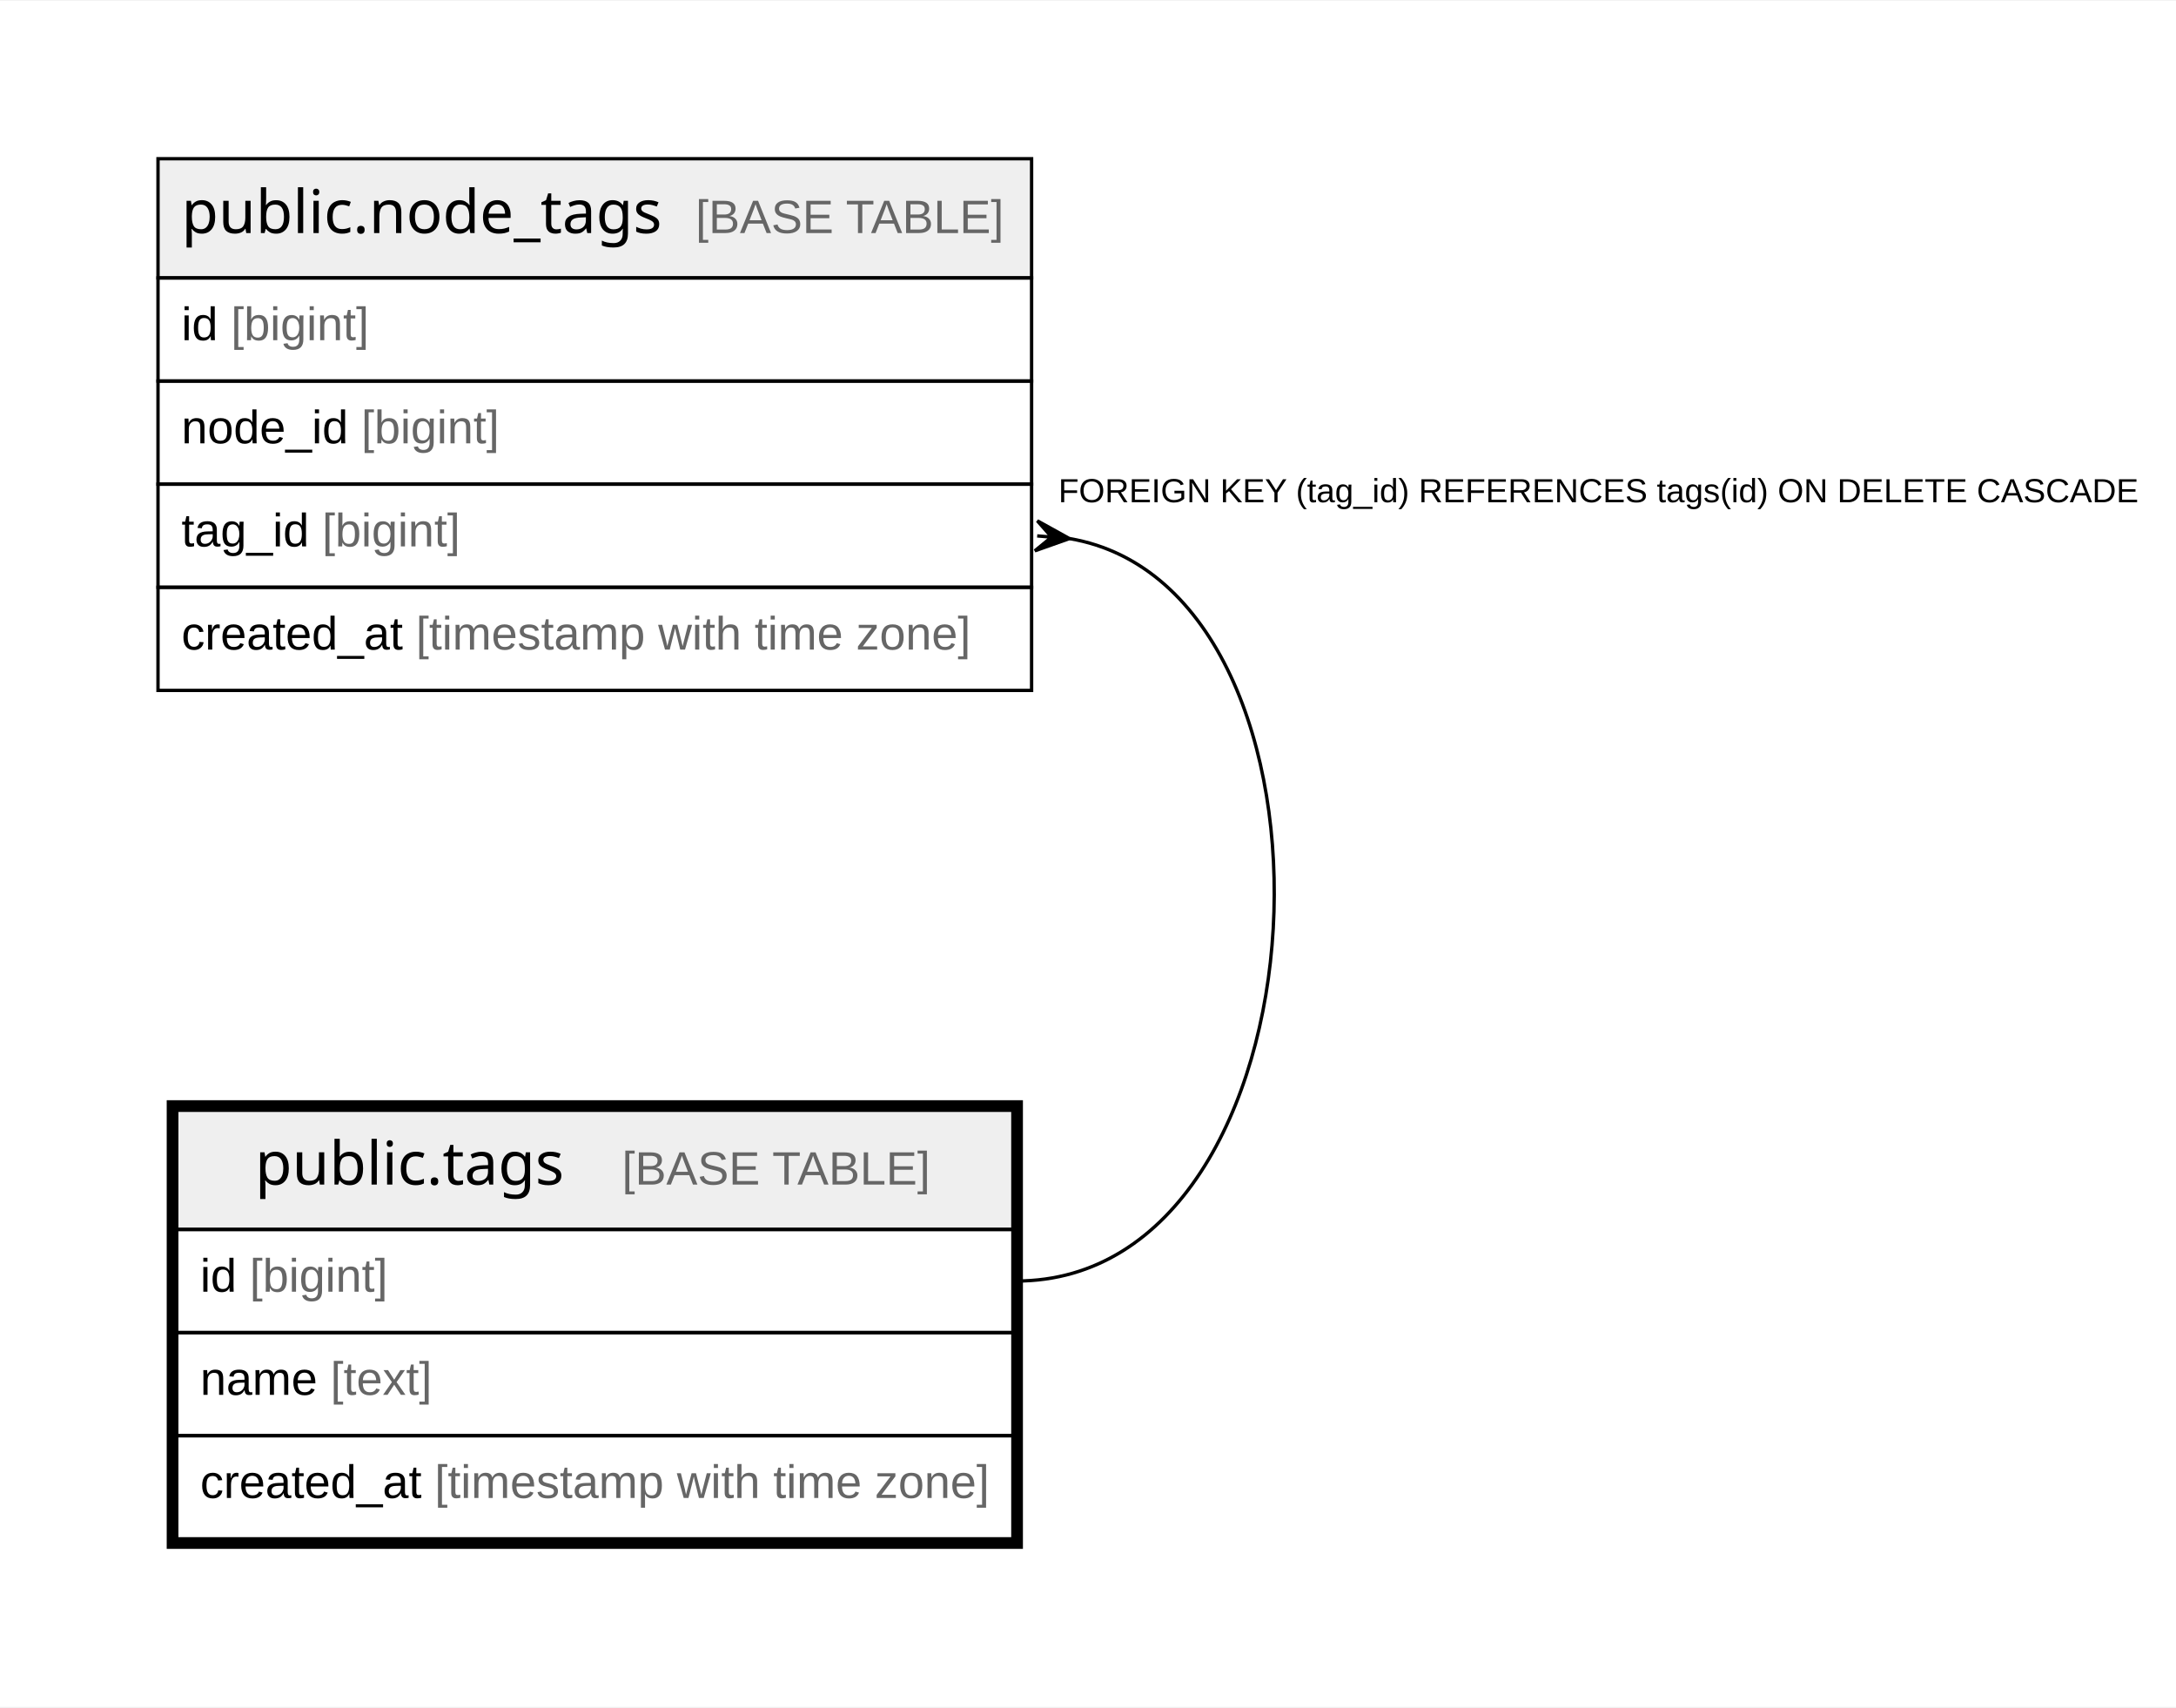
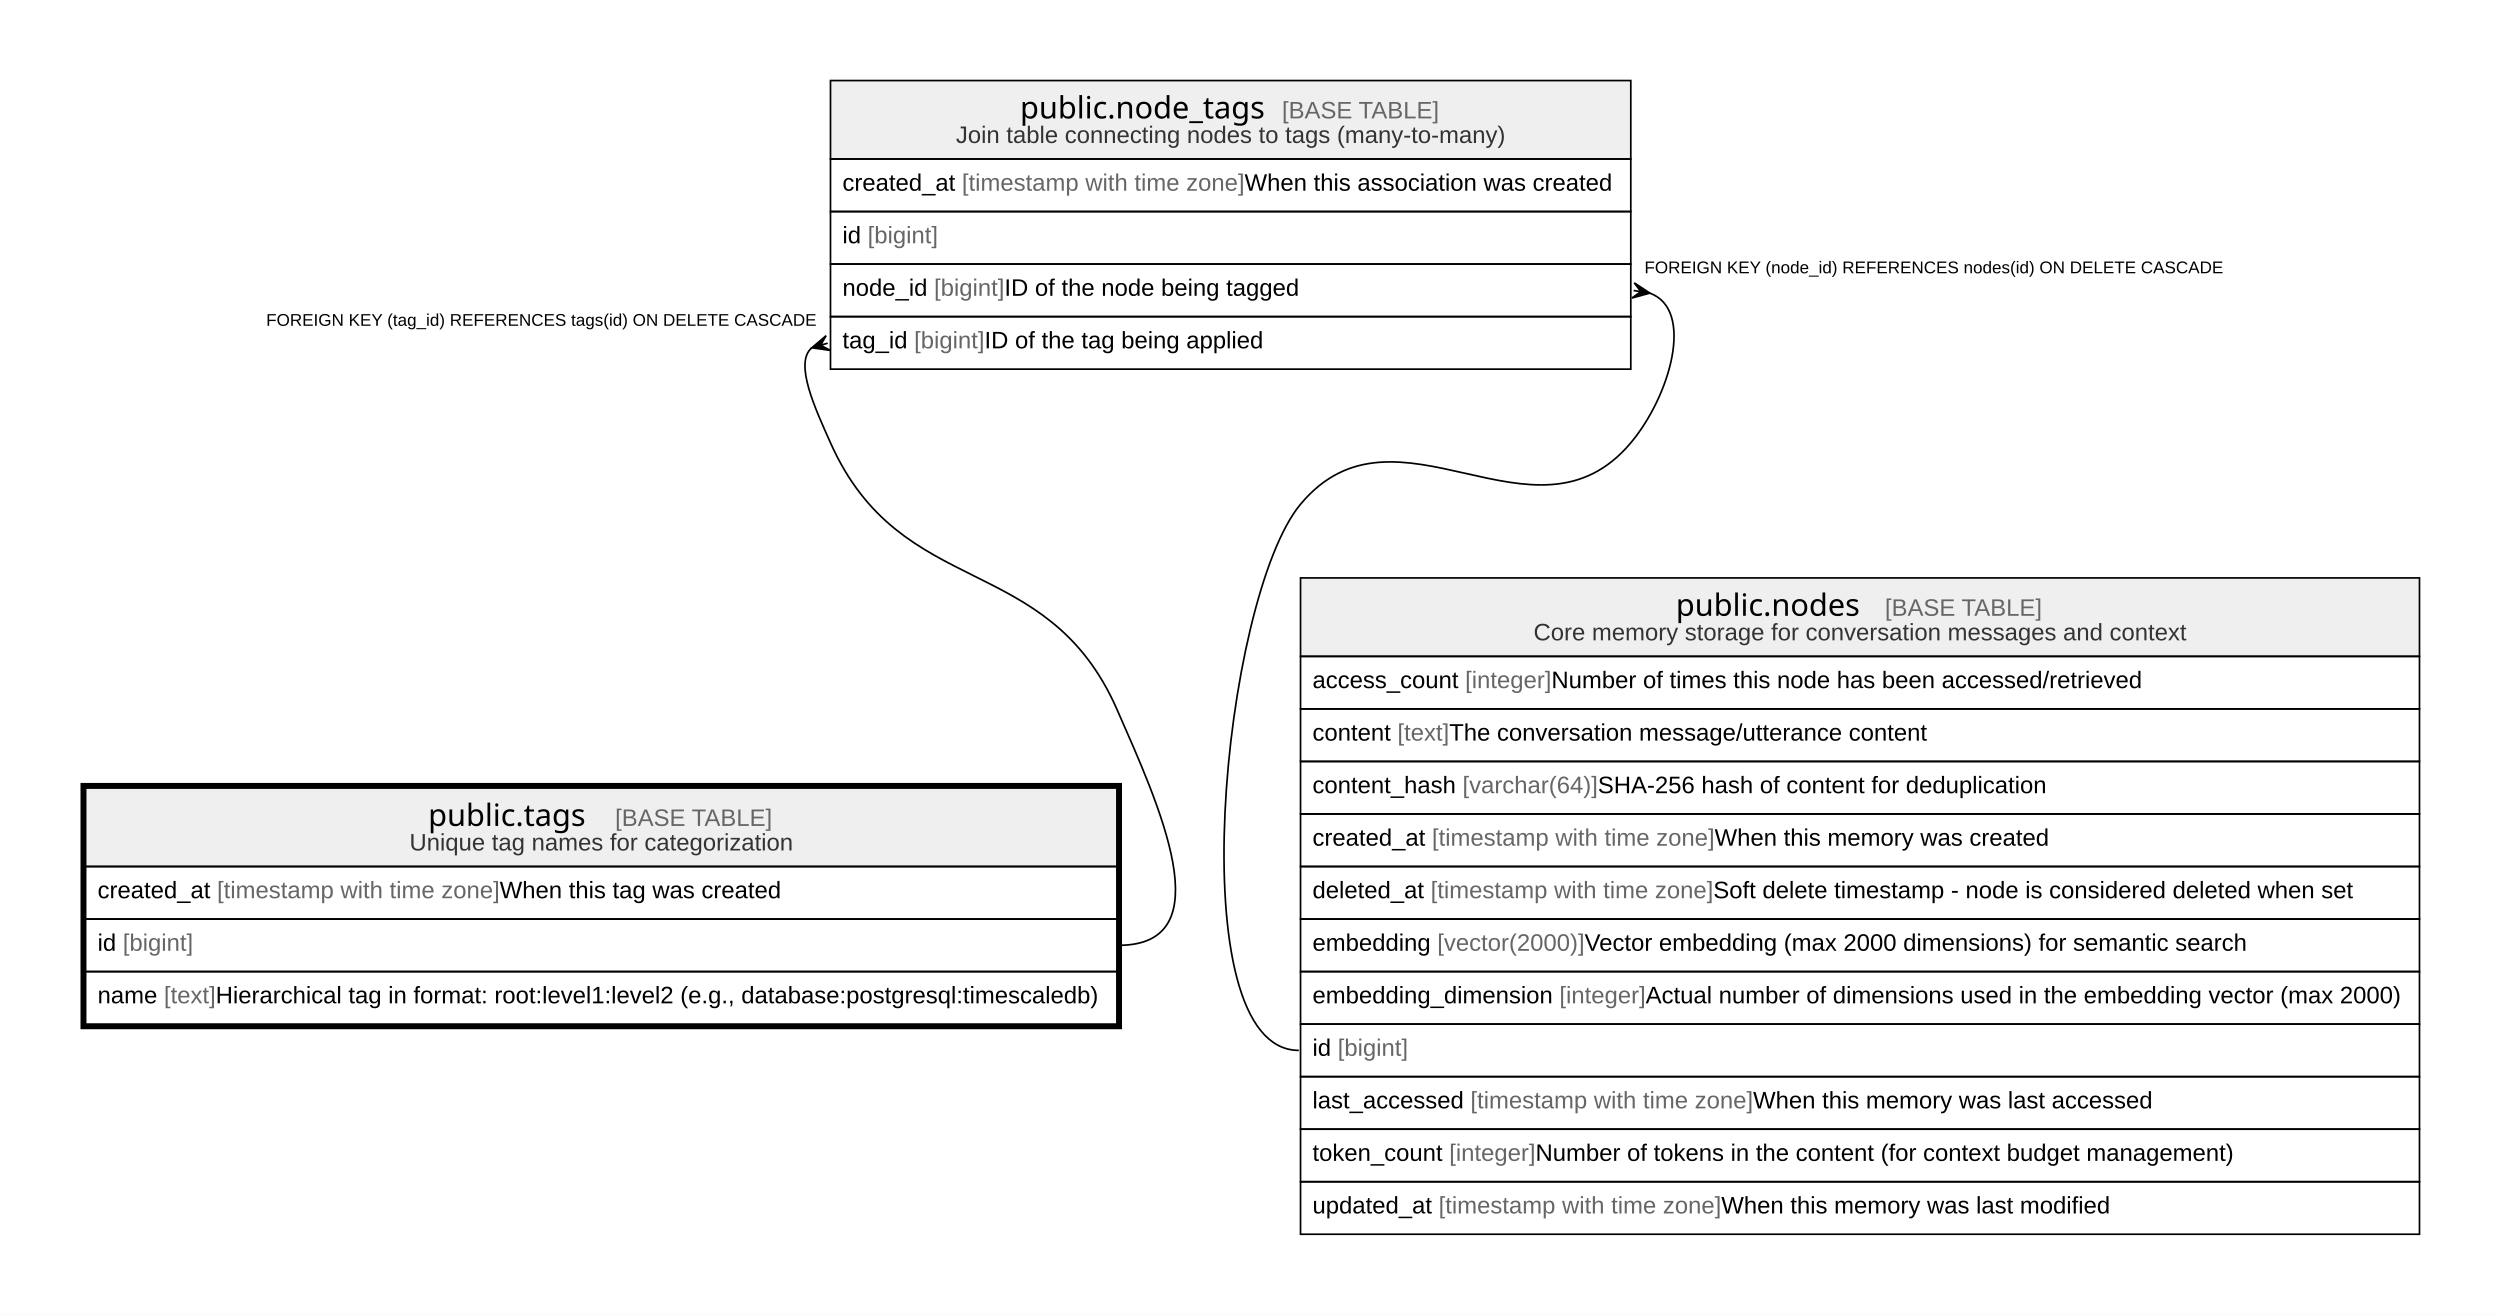
- <svg xmlns="http://www.w3.org/2000/svg" width="650pt" height="510pt" viewBox="0.00 0.00 650.02 509.60">
-   <g id="graph0" class="graph" transform="scale(1 1) rotate(0) translate(4 505.6)">
-     <polygon fill="white" stroke="none" points="-4,4 -4,-505.6 646.02,-505.6 646.02,4 -4,4" />
+ <svg xmlns="http://www.w3.org/2000/svg" width="1466pt" height="771pt" viewBox="0.00 0.00 1465.73 770.80">
+   <g id="graph0" class="graph" transform="scale(1 1) rotate(0) translate(4 766.8)">
+     <polygon fill="white" stroke="none" points="-4,4 -4,-766.8 1461.73,-766.8 1461.73,4 -4,4" />
    <g id="node1" class="node">
-       <polygon fill="#efefef" stroke="none" points="48.8,-138.6 48.8,-174.2 298.57,-174.2 298.57,-138.6 48.8,-138.6" />
-       <polygon fill="none" stroke="black" points="48.8,-138.6 48.8,-174.2 298.57,-174.2 298.57,-138.6 48.8,-138.6" />
-       <text text-anchor="start" x="72.19" y="-152" font-family="Arial Bold" font-size="18.00">public.tags</text>
-       <text text-anchor="start" x="150.68" y="-152" font-family="Arial" font-size="14.00">    </text>
-       <text text-anchor="start" x="181.8" y="-152" font-family="Arial" font-size="14.00" fill="#666666">[BASE TABLE]</text>
-       <polygon fill="none" stroke="black" points="48.8,-107.8 48.8,-138.6 298.57,-138.6 298.57,-107.8 48.8,-107.8" />
-       <text text-anchor="start" x="55.8" y="-120" font-family="Arial" font-size="14.00">id </text>
-       <text text-anchor="start" x="70.58" y="-120" font-family="Arial" font-size="14.00" fill="#666666">[bigint]</text>
-       <polygon fill="none" stroke="black" points="48.8,-77 48.8,-107.8 298.57,-107.8 298.57,-77 48.8,-77" />
-       <text text-anchor="start" x="55.8" y="-89.2" font-family="Arial" font-size="14.00">name </text>
-       <text text-anchor="start" x="94.71" y="-89.2" font-family="Arial" font-size="14.00" fill="#666666">[text]</text>
-       <polygon fill="none" stroke="black" points="48.8,-46.2 48.8,-77 298.57,-77 298.57,-46.2 48.8,-46.2" />
-       <text text-anchor="start" x="55.8" y="-58.4" font-family="Arial" font-size="14.00">created_at </text>
-       <text text-anchor="start" x="125.84" y="-58.4" font-family="Arial" font-size="14.00" fill="#666666">[timestamp with time zone]</text>
-       <polygon fill="none" stroke="black" stroke-width="3" points="47.3,-44.7 47.3,-175.7 300.07,-175.7 300.07,-44.7 47.3,-44.7" />
+       <polygon fill="#efefef" stroke="none" points="46.2,-258.8 46.2,-304.8 650.83,-304.8 650.83,-258.8 46.2,-258.8" />
+       <polygon fill="none" stroke="black" points="46.2,-258.8 46.2,-304.8 650.83,-304.8 650.83,-258.8 46.2,-258.8" />
+       <text text-anchor="start" x="247.02" y="-282.6" font-family="Arial Bold" font-size="18.00">public.tags</text>
+       <text text-anchor="start" x="325.51" y="-282.6" font-family="Arial" font-size="14.00">    </text>
+       <text text-anchor="start" x="356.63" y="-282.6" font-family="Arial" font-size="14.00" fill="#666666">[BASE TABLE]</text>
+       <text text-anchor="start" x="236.06" y="-268.2" font-family="Arial" font-size="14.00" fill="#333333">Unique tag names for categorization</text>
+       <polygon fill="none" stroke="black" points="46.2,-228 46.2,-258.8 650.83,-258.8 650.83,-228 46.2,-228" />
+       <text text-anchor="start" x="53.2" y="-240.2" font-family="Arial" font-size="14.00">created_at </text>
+       <text text-anchor="start" x="123.25" y="-240.2" font-family="Arial" font-size="14.00" fill="#666666">[timestamp with time zone]</text>
+       <text text-anchor="start" x="288.97" y="-240.2" font-family="Arial" font-size="14.00"> When this tag was created</text>
+       <polygon fill="none" stroke="black" points="46.2,-197.2 46.2,-228 650.83,-228 650.83,-197.2 46.2,-197.2" />
+       <text text-anchor="start" x="53.2" y="-209.4" font-family="Arial" font-size="14.00">id </text>
+       <text text-anchor="start" x="67.99" y="-209.4" font-family="Arial" font-size="14.00" fill="#666666">[bigint]</text>
+       <polygon fill="none" stroke="black" points="46.2,-166.4 46.2,-197.2 650.83,-197.2 650.83,-166.4 46.2,-166.4" />
+       <text text-anchor="start" x="53.2" y="-178.6" font-family="Arial" font-size="14.00">name </text>
+       <text text-anchor="start" x="92.11" y="-178.6" font-family="Arial" font-size="14.00" fill="#666666">[text]</text>
+       <text text-anchor="start" x="122.45" y="-178.6" font-family="Arial" font-size="14.00"> Hierarchical tag in format: root:level1:level2 (e.g., database:postgresql:timescaledb)</text>
+       <polygon fill="none" stroke="black" stroke-width="3" points="44.7,-164.9 44.7,-306.3 652.33,-306.3 652.33,-164.9 44.7,-164.9" />
    </g>
    <g id="node2" class="node">
-       <polygon fill="#efefef" stroke="none" points="43.2,-422.8 43.2,-458.4 304.16,-458.4 304.16,-422.8 43.2,-422.8" />
-       <polygon fill="none" stroke="black" points="43.2,-422.8 43.2,-458.4 304.16,-458.4 304.16,-422.8 43.2,-422.8" />
-       <text text-anchor="start" x="50.2" y="-436.2" font-family="Arial Bold" font-size="18.00">public.node_tags</text>
-       <text text-anchor="start" x="172.68" y="-436.2" font-family="Arial" font-size="14.00">    </text>
-       <text text-anchor="start" x="203.79" y="-436.2" font-family="Arial" font-size="14.00" fill="#666666">[BASE TABLE]</text>
-       <polygon fill="none" stroke="black" points="43.2,-392 43.2,-422.8 304.16,-422.8 304.16,-392 43.2,-392" />
-       <text text-anchor="start" x="50.2" y="-404.2" font-family="Arial" font-size="14.00">id </text>
-       <text text-anchor="start" x="64.99" y="-404.2" font-family="Arial" font-size="14.00" fill="#666666">[bigint]</text>
-       <polygon fill="none" stroke="black" points="43.2,-361.2 43.2,-392 304.16,-392 304.16,-361.2 43.2,-361.2" />
-       <text text-anchor="start" x="50.2" y="-373.4" font-family="Arial" font-size="14.00">node_id </text>
-       <text text-anchor="start" x="103.92" y="-373.4" font-family="Arial" font-size="14.00" fill="#666666">[bigint]</text>
-       <polygon fill="none" stroke="black" points="43.2,-330.4 43.2,-361.2 304.16,-361.2 304.16,-330.4 43.2,-330.4" />
-       <text text-anchor="start" x="50.2" y="-342.6" font-family="Arial" font-size="14.00">tag_id </text>
-       <text text-anchor="start" x="92.23" y="-342.6" font-family="Arial" font-size="14.00" fill="#666666">[bigint]</text>
-       <polygon fill="none" stroke="black" points="43.2,-299.6 43.2,-330.4 304.16,-330.4 304.16,-299.6 43.2,-299.6" />
-       <text text-anchor="start" x="50.2" y="-311.8" font-family="Arial" font-size="14.00">created_at </text>
-       <text text-anchor="start" x="120.25" y="-311.8" font-family="Arial" font-size="14.00" fill="#666666">[timestamp with time zone]</text>
+       <polygon fill="#efefef" stroke="none" points="482.91,-673.6 482.91,-719.6 952.12,-719.6 952.12,-673.6 482.91,-673.6" />
+       <polygon fill="none" stroke="black" points="482.91,-673.6 482.91,-719.6 952.12,-719.6 952.12,-673.6 482.91,-673.6" />
+       <text text-anchor="start" x="594.03" y="-697.4" font-family="Arial Bold" font-size="18.00">public.node_tags</text>
+       <text text-anchor="start" x="716.51" y="-697.4" font-family="Arial" font-size="14.00">    </text>
+       <text text-anchor="start" x="747.62" y="-697.4" font-family="Arial" font-size="14.00" fill="#666666">[BASE TABLE]</text>
+       <text text-anchor="start" x="556.43" y="-683" font-family="Arial" font-size="14.00" fill="#333333">Join table connecting nodes to tags (many-to-many)</text>
+       <polygon fill="none" stroke="black" points="482.91,-642.8 482.91,-673.6 952.12,-673.6 952.12,-642.8 482.91,-642.8" />
+       <text text-anchor="start" x="489.91" y="-655" font-family="Arial" font-size="14.00">created_at </text>
+       <text text-anchor="start" x="559.95" y="-655" font-family="Arial" font-size="14.00" fill="#666666">[timestamp with time zone]</text>
+       <text text-anchor="start" x="725.68" y="-655" font-family="Arial" font-size="14.00"> When this association was created</text>
+       <polygon fill="none" stroke="black" points="482.91,-612 482.91,-642.8 952.12,-642.8 952.12,-612 482.91,-612" />
+       <text text-anchor="start" x="489.91" y="-624.2" font-family="Arial" font-size="14.00">id </text>
+       <text text-anchor="start" x="504.69" y="-624.2" font-family="Arial" font-size="14.00" fill="#666666">[bigint]</text>
+       <polygon fill="none" stroke="black" points="482.91,-581.2 482.91,-612 952.12,-612 952.12,-581.2 482.91,-581.2" />
+       <text text-anchor="start" x="489.91" y="-593.4" font-family="Arial" font-size="14.00">node_id </text>
+       <text text-anchor="start" x="543.62" y="-593.4" font-family="Arial" font-size="14.00" fill="#666666">[bigint]</text>
+       <text text-anchor="start" x="584.87" y="-593.4" font-family="Arial" font-size="14.00"> ID of the node being tagged</text>
+       <polygon fill="none" stroke="black" points="482.91,-550.4 482.91,-581.2 952.12,-581.2 952.12,-550.4 482.91,-550.4" />
+       <text text-anchor="start" x="489.91" y="-562.6" font-family="Arial" font-size="14.00">tag_id </text>
+       <text text-anchor="start" x="531.94" y="-562.6" font-family="Arial" font-size="14.00" fill="#666666">[bigint]</text>
+       <text text-anchor="start" x="573.19" y="-562.6" font-family="Arial" font-size="14.00"> ID of the tag being applied</text>
    </g>
    <g id="edge1" class="edge">
-       <path fill="none" stroke="black" d="M315.48,-344.95C403.6,-330 394.96,-123.2 299.57,-123.2" />
-       <polygon fill="black" stroke="black" points="315.46,-344.95 305.13,-341.29 310.15,-345.39 305.83,-345.75 305.83,-345.75 305.83,-345.75 310.15,-345.39 305.87,-350.26 315.46,-344.95" />
-       <text text-anchor="start" x="312.16" y="-355.8" font-family="Arial" font-size="10.00">FOREIGN KEY (tag_id) REFERENCES tags(id) ON DELETE CASCADE</text>
+       <path fill="none" stroke="black" d="M472,-562.95C461.34,-554.16 474.12,-526.9 482.91,-507.2 524.4,-414.1 609.79,-444.3 650.83,-351 675.59,-294.69 713.34,-212.6 651.83,-212.6" />
+       <polygon fill="black" stroke="black" points="471.98,-562.94 480.34,-570.03 477.1,-564.42 481.26,-565.61 481.26,-565.61 481.26,-565.61 477.1,-564.42 482.83,-561.38 471.98,-562.94" />
+       <text text-anchor="start" x="152.05" y="-575.8" font-family="Arial" font-size="10.00">FOREIGN KEY (tag_id) REFERENCES tags(id) ON DELETE CASCADE</text>
+     </g>
+     <g id="node3" class="node">
+       <polygon fill="#efefef" stroke="none" points="758.49,-382 758.49,-428 1414.53,-428 1414.53,-382 758.49,-382" />
+       <polygon fill="none" stroke="black" points="758.49,-382 758.49,-428 1414.53,-428 1414.53,-382 758.49,-382" />
+       <text text-anchor="start" x="978.53" y="-405.8" font-family="Arial Bold" font-size="18.00">public.nodes</text>
+       <text text-anchor="start" x="1070.01" y="-405.8" font-family="Arial" font-size="14.00">    </text>
+       <text text-anchor="start" x="1101.13" y="-405.8" font-family="Arial" font-size="14.00" fill="#666666">[BASE TABLE]</text>
+       <text text-anchor="start" x="895.09" y="-391.4" font-family="Arial" font-size="14.00" fill="#333333">Core memory storage for conversation messages and context</text>
+       <polygon fill="none" stroke="black" points="758.49,-351.2 758.49,-382 1414.53,-382 1414.53,-351.2 758.49,-351.2" />
+       <text text-anchor="start" x="765.49" y="-363.4" font-family="Arial" font-size="14.00">access_count </text>
+       <text text-anchor="start" x="854.99" y="-363.4" font-family="Arial" font-size="14.00" fill="#666666">[integer]</text>
+       <text text-anchor="start" x="905.58" y="-363.4" font-family="Arial" font-size="14.00"> Number of times this node has been accessed/retrieved</text>
+       <polygon fill="none" stroke="black" points="758.49,-320.4 758.49,-351.2 1414.53,-351.2 1414.53,-320.4 758.49,-320.4" />
+       <text text-anchor="start" x="765.49" y="-332.6" font-family="Arial" font-size="14.00">content </text>
+       <text text-anchor="start" x="815.31" y="-332.6" font-family="Arial" font-size="14.00" fill="#666666">[text]</text>
+       <text text-anchor="start" x="845.65" y="-332.6" font-family="Arial" font-size="14.00"> The conversation message/utterance content</text>
+       <polygon fill="none" stroke="black" points="758.49,-289.6 758.49,-320.4 1414.53,-320.4 1414.53,-289.6 758.49,-289.6" />
+       <text text-anchor="start" x="765.49" y="-301.8" font-family="Arial" font-size="14.00">content_hash </text>
+       <text text-anchor="start" x="853.45" y="-301.8" font-family="Arial" font-size="14.00" fill="#666666">[varchar(64)]</text>
+       <text text-anchor="start" x="932.81" y="-301.8" font-family="Arial" font-size="14.00"> SHA-256 hash of content for deduplication</text>
+       <polygon fill="none" stroke="black" points="758.49,-258.8 758.49,-289.6 1414.53,-289.6 1414.53,-258.8 758.49,-258.8" />
+       <text text-anchor="start" x="765.49" y="-271" font-family="Arial" font-size="14.00">created_at </text>
+       <text text-anchor="start" x="835.54" y="-271" font-family="Arial" font-size="14.00" fill="#666666">[timestamp with time zone]</text>
+       <text text-anchor="start" x="1001.26" y="-271" font-family="Arial" font-size="14.00"> When this memory was created</text>
+       <polygon fill="none" stroke="black" points="758.49,-228 758.49,-258.8 1414.53,-258.8 1414.53,-228 758.49,-228" />
+       <text text-anchor="start" x="765.49" y="-240.2" font-family="Arial" font-size="14.00">deleted_at </text>
+       <text text-anchor="start" x="834.78" y="-240.2" font-family="Arial" font-size="14.00" fill="#666666">[timestamp with time zone]</text>
+       <text text-anchor="start" x="1000.5" y="-240.2" font-family="Arial" font-size="14.00"> Soft delete timestamp - node is considered deleted when set</text>
+       <polygon fill="none" stroke="black" points="758.49,-197.2 758.49,-228 1414.53,-228 1414.53,-197.2 758.49,-197.2" />
+       <text text-anchor="start" x="765.49" y="-209.4" font-family="Arial" font-size="14.00">embedding </text>
+       <text text-anchor="start" x="838.66" y="-209.4" font-family="Arial" font-size="14.00" fill="#666666">[vector(2000)]</text>
+       <text text-anchor="start" x="925.03" y="-209.4" font-family="Arial" font-size="14.00"> Vector embedding (max 2000 dimensions) for semantic search</text>
+       <polygon fill="none" stroke="black" points="758.49,-166.4 758.49,-197.2 1414.53,-197.2 1414.53,-166.4 758.49,-166.4" />
+       <text text-anchor="start" x="765.49" y="-178.6" font-family="Arial" font-size="14.00">embedding_dimension </text>
+       <text text-anchor="start" x="910.26" y="-178.6" font-family="Arial" font-size="14.00" fill="#666666">[integer]</text>
+       <text text-anchor="start" x="960.84" y="-178.6" font-family="Arial" font-size="14.00"> Actual number of dimensions used in the embedding vector (max 2000)</text>
+       <polygon fill="none" stroke="black" points="758.49,-135.6 758.49,-166.4 1414.53,-166.4 1414.53,-135.6 758.49,-135.6" />
+       <text text-anchor="start" x="765.49" y="-147.8" font-family="Arial" font-size="14.00">id </text>
+       <text text-anchor="start" x="780.28" y="-147.8" font-family="Arial" font-size="14.00" fill="#666666">[bigint]</text>
+       <polygon fill="none" stroke="black" points="758.49,-104.8 758.49,-135.6 1414.53,-135.6 1414.53,-104.8 758.49,-104.8" />
+       <text text-anchor="start" x="765.49" y="-117" font-family="Arial" font-size="14.00">last_accessed </text>
+       <text text-anchor="start" x="858.1" y="-117" font-family="Arial" font-size="14.00" fill="#666666">[timestamp with time zone]</text>
+       <text text-anchor="start" x="1023.82" y="-117" font-family="Arial" font-size="14.00"> When this memory was last accessed</text>
+       <polygon fill="none" stroke="black" points="758.49,-74 758.49,-104.8 1414.53,-104.8 1414.53,-74 758.49,-74" />
+       <text text-anchor="start" x="765.49" y="-86.2" font-family="Arial" font-size="14.00">token_count </text>
+       <text text-anchor="start" x="845.67" y="-86.2" font-family="Arial" font-size="14.00" fill="#666666">[integer]</text>
+       <text text-anchor="start" x="896.25" y="-86.2" font-family="Arial" font-size="14.00"> Number of tokens in the content (for context budget management)</text>
+       <polygon fill="none" stroke="black" points="758.49,-43.2 758.49,-74 1414.53,-74 1414.53,-43.2 758.49,-43.2" />
+       <text text-anchor="start" x="765.49" y="-55.4" font-family="Arial" font-size="14.00">updated_at </text>
+       <text text-anchor="start" x="839.45" y="-55.4" font-family="Arial" font-size="14.00" fill="#666666">[timestamp with time zone]</text>
+       <text text-anchor="start" x="1005.18" y="-55.4" font-family="Arial" font-size="14.00"> When this memory was last modified</text>
+     </g>
+     <g id="edge2" class="edge">
+       <path fill="none" stroke="black" d="M963.23,-594.99C989.79,-585.35 975.19,-534.65 952.12,-507.2 895.79,-440.2 814.55,-538.43 758.49,-471.2 712.92,-416.55 686.34,-151 757.49,-151" />
+       <polygon fill="black" stroke="black" points="963.33,-594.98 952.74,-592.1 958.06,-595.82 953.78,-596.5 953.78,-596.5 953.78,-596.5 958.06,-595.82 954.15,-600.99 963.33,-594.98" />
+       <text text-anchor="start" x="960.12" y="-606.6" font-family="Arial" font-size="10.00">FOREIGN KEY (node_id) REFERENCES nodes(id) ON DELETE CASCADE</text>
    </g>
  </g>
</svg>
